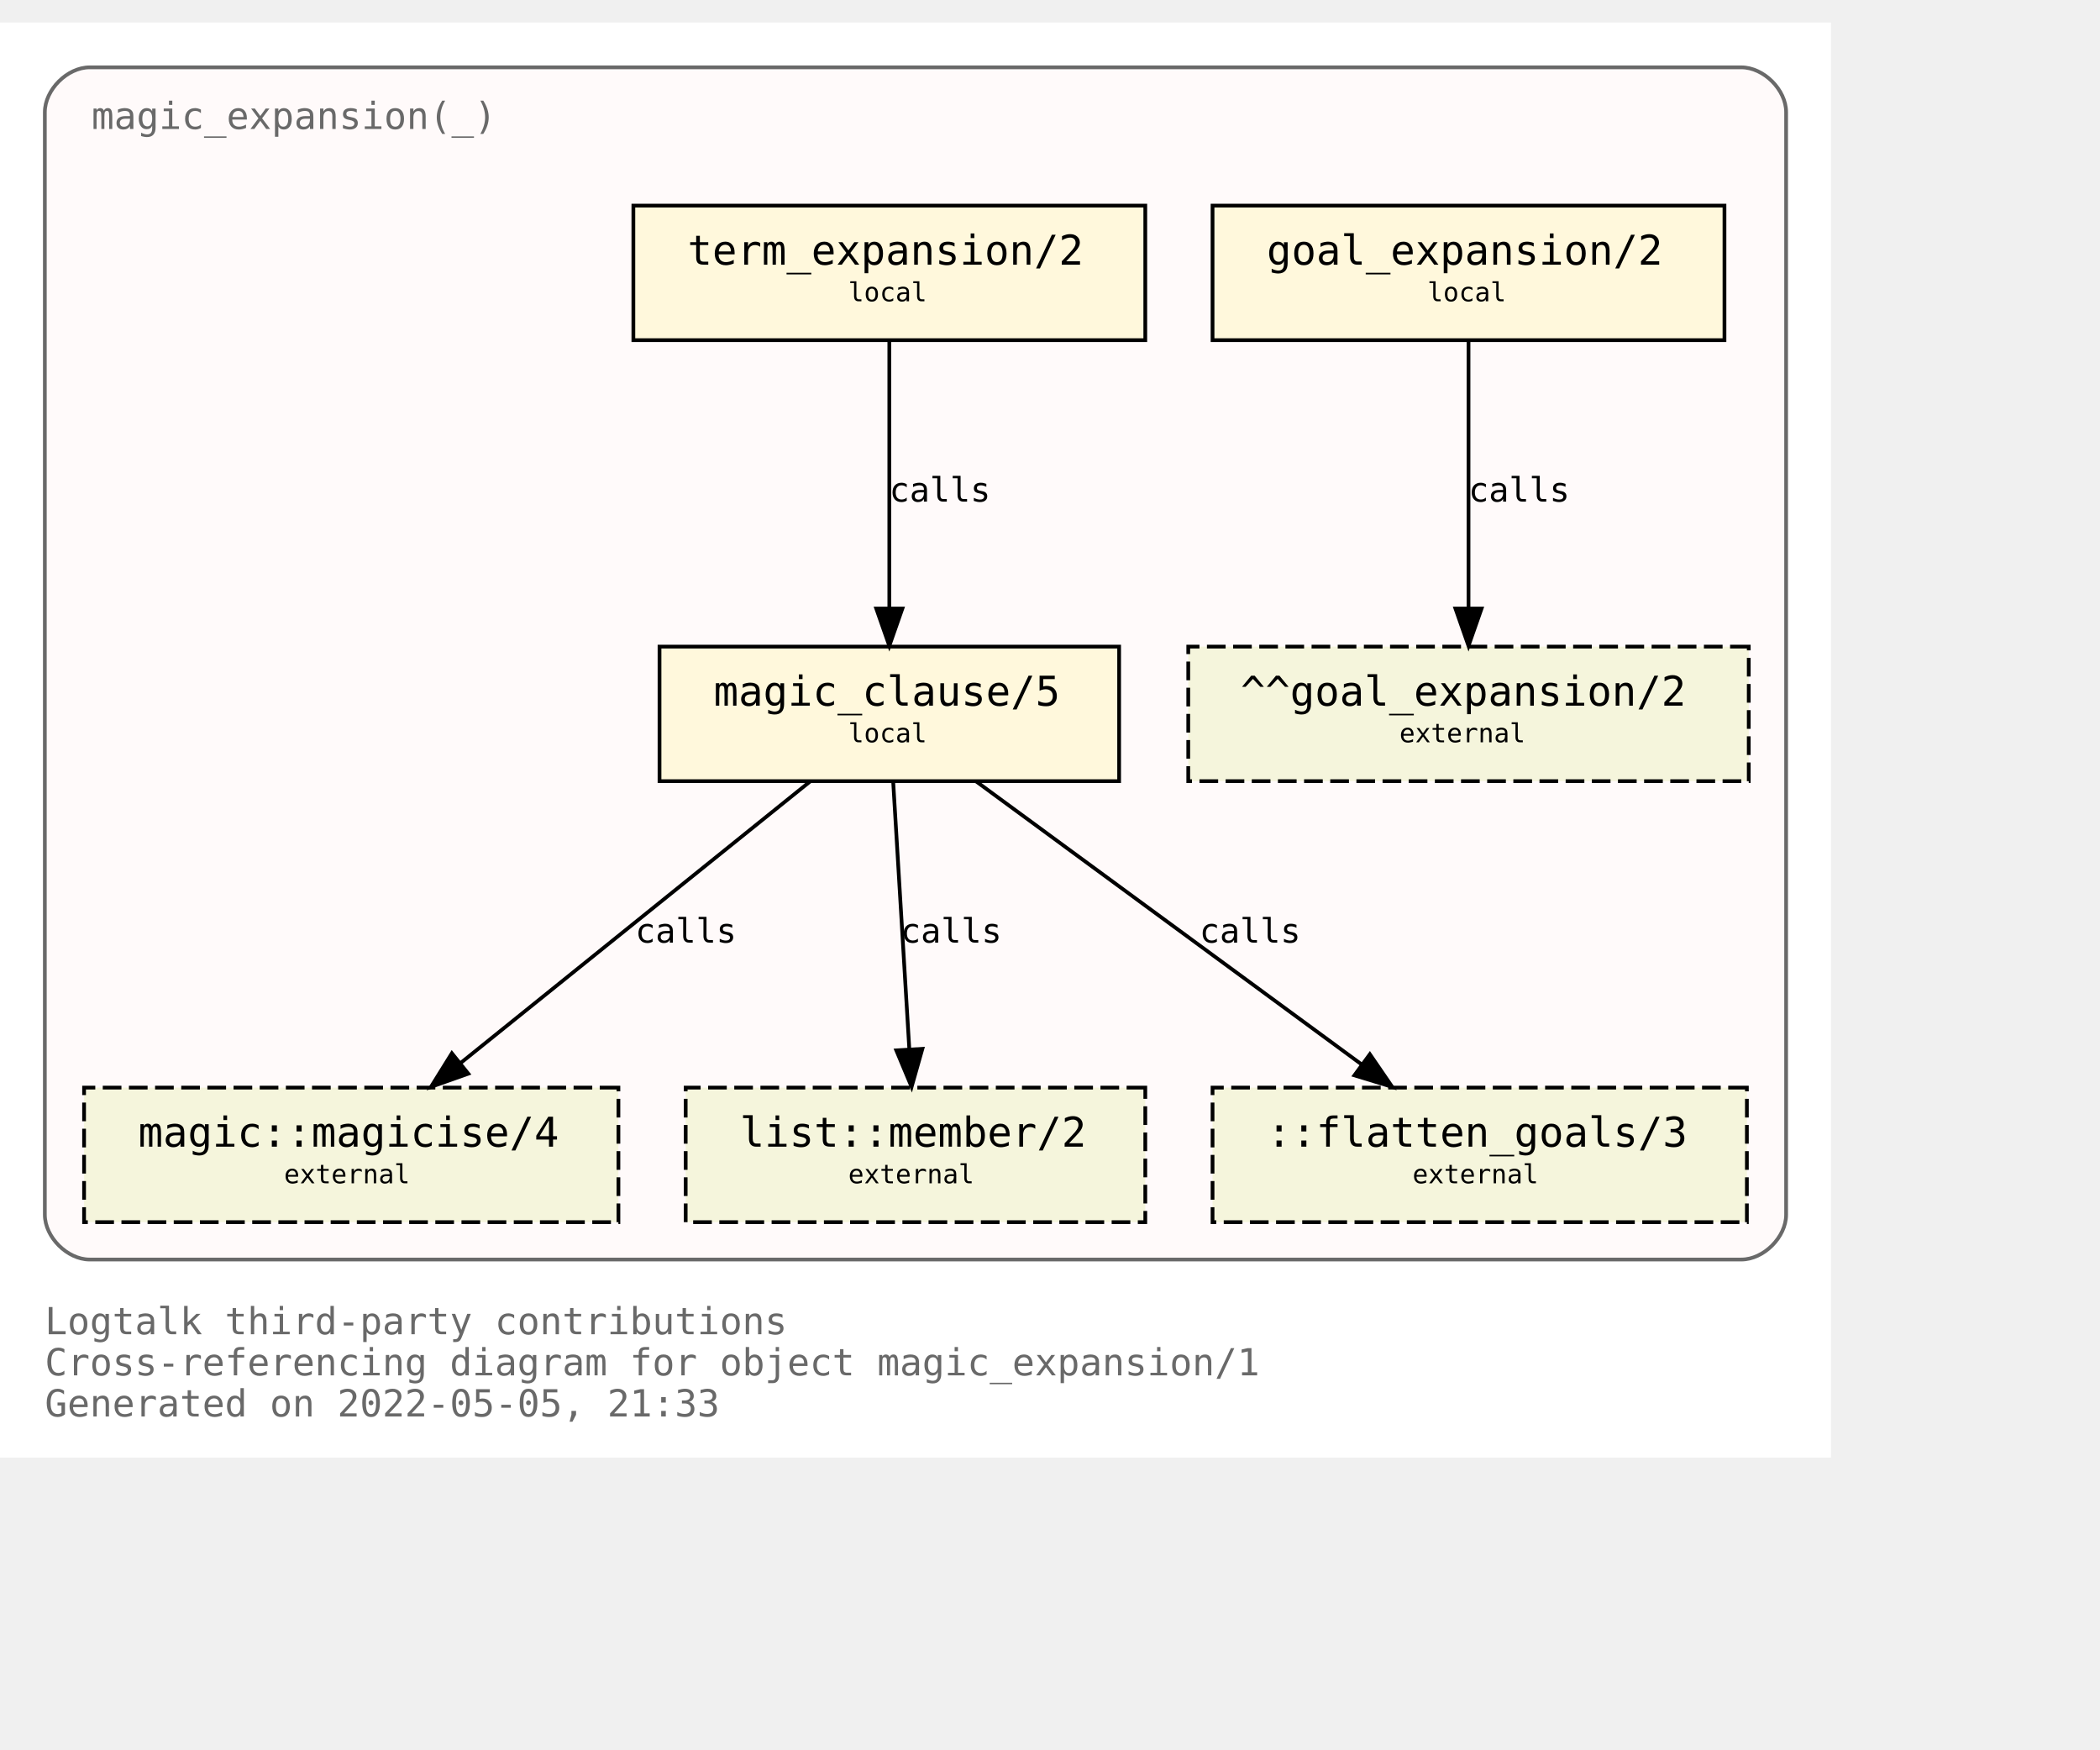
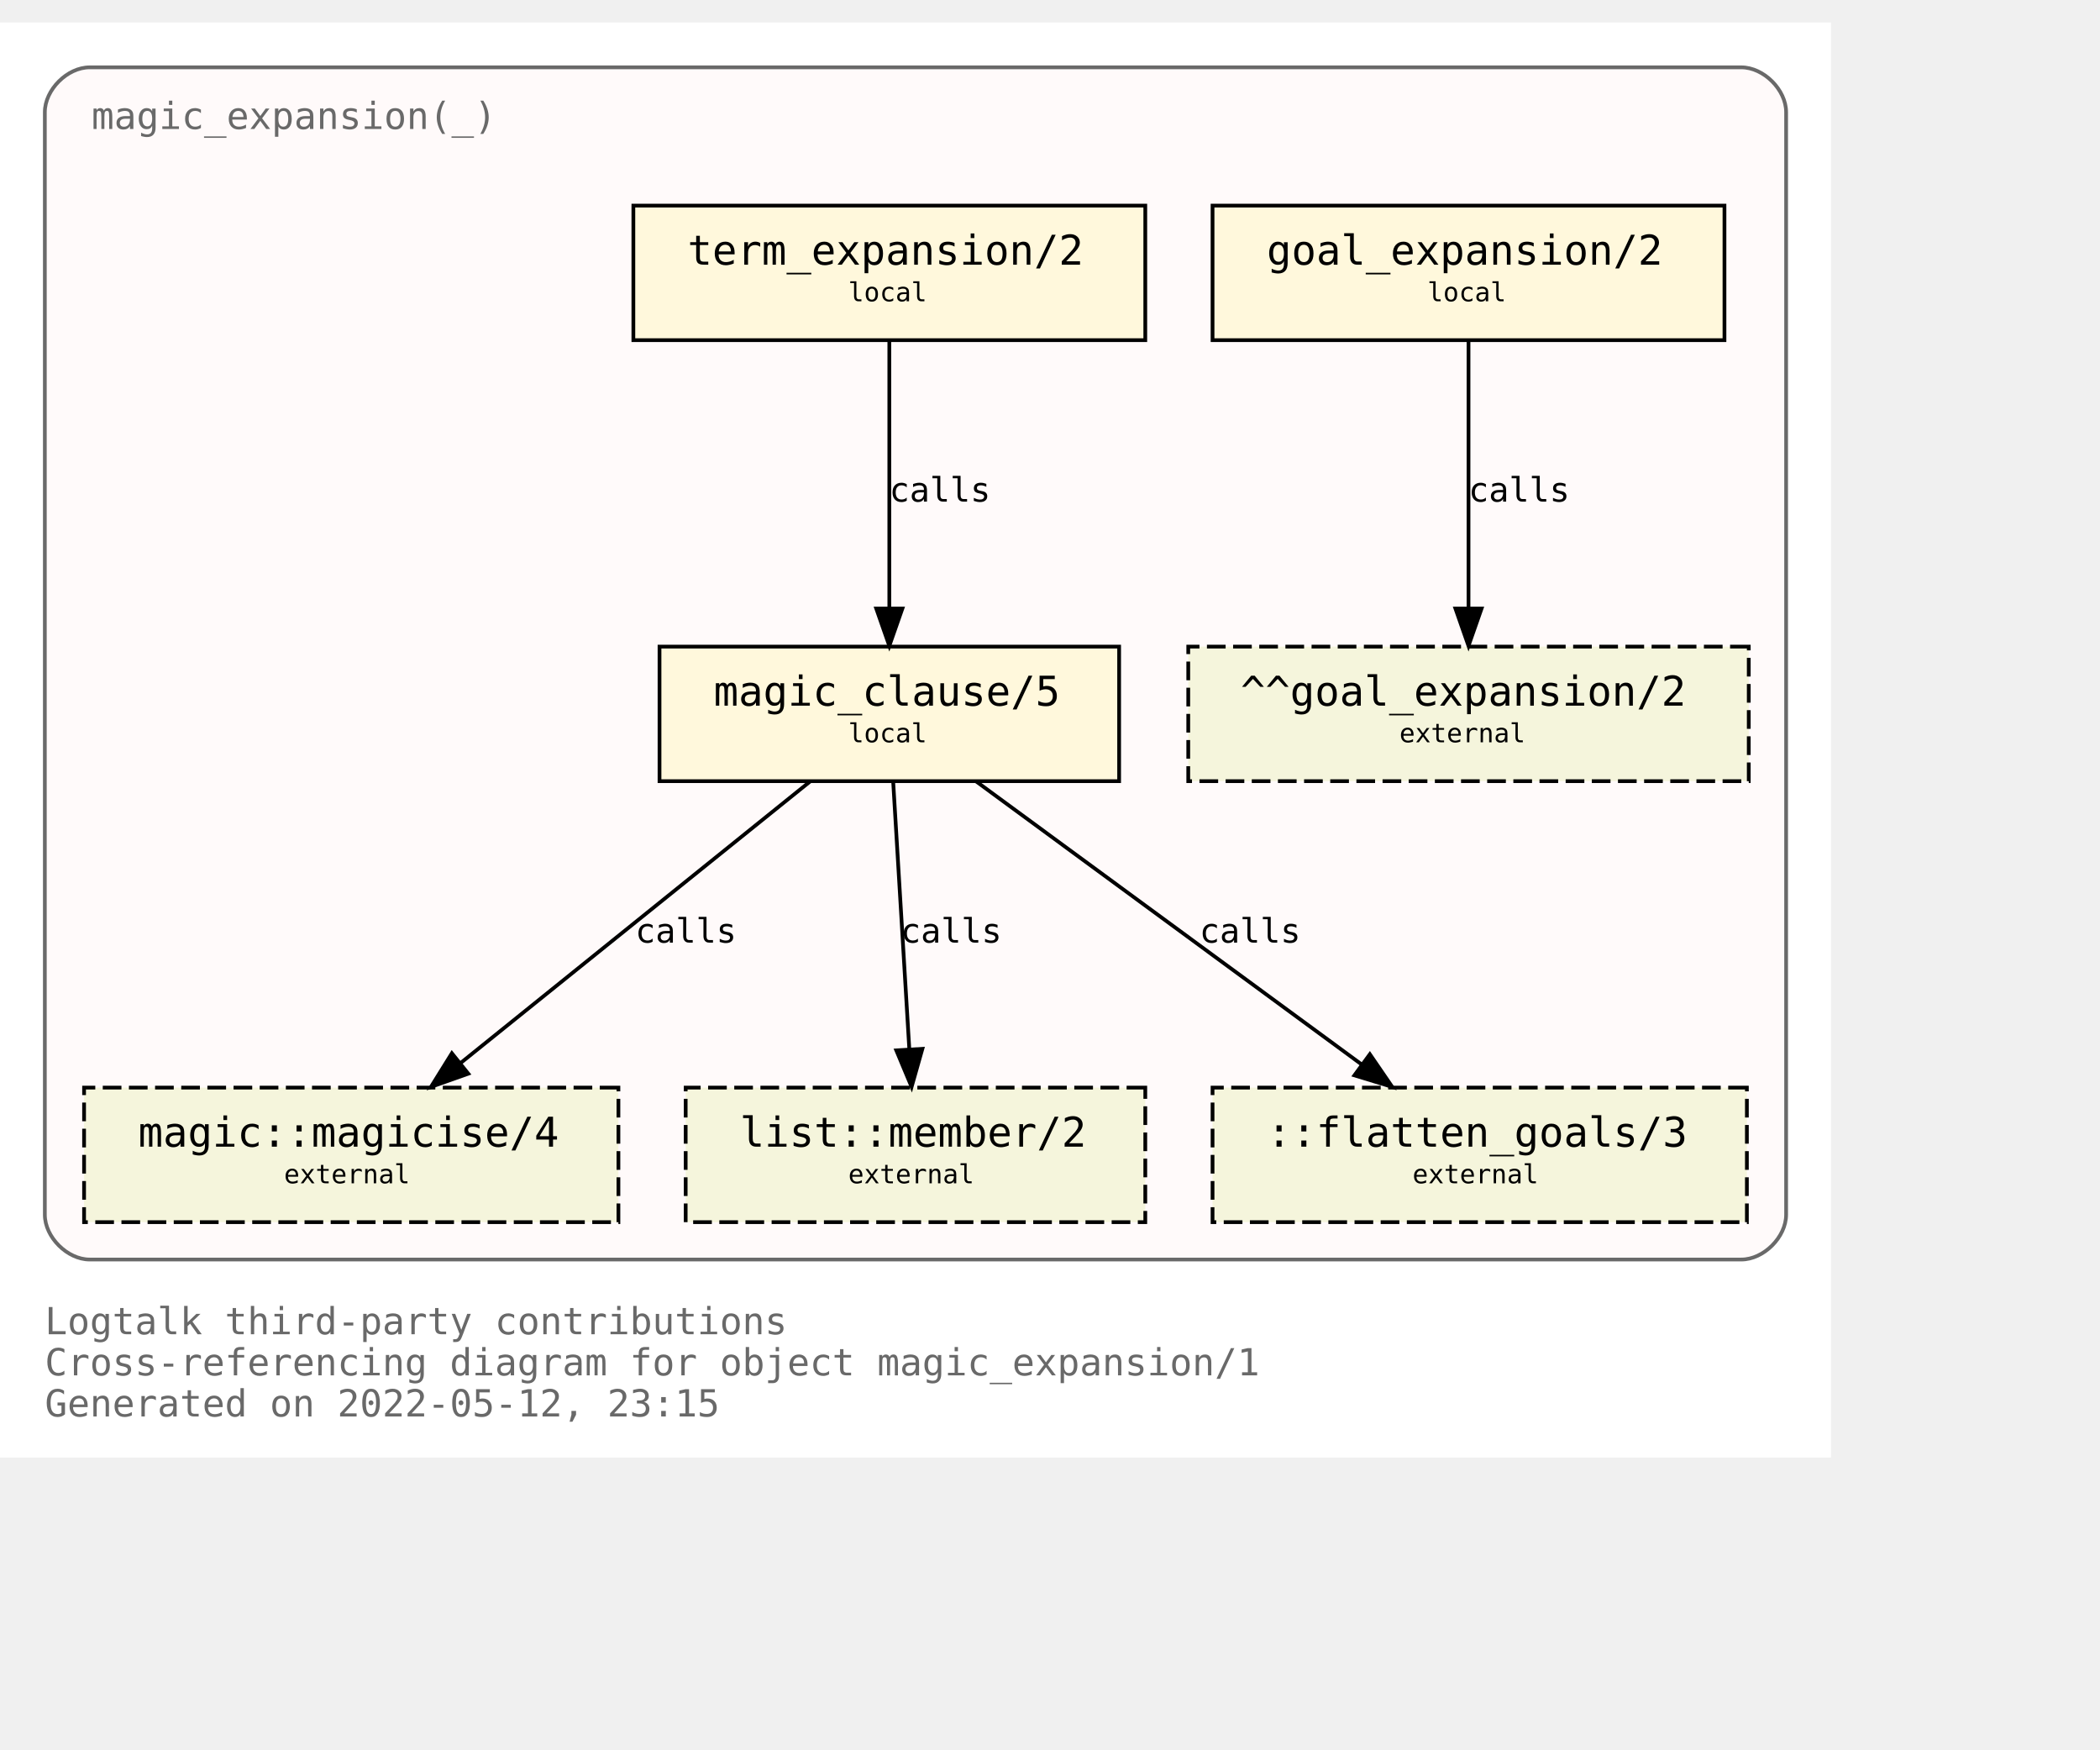
<svg xmlns="http://www.w3.org/2000/svg" xmlns:xlink="http://www.w3.org/1999/xlink" width="634pt" height="528pt" viewBox="72.00 72.00 562.00 456.00">
  <g id="graph0" class="graph" transform="scale(1 1) rotate(0) translate(76 452)">
    <polygon fill="white" stroke="transparent" points="-4,4 -4,-380 486,-380 486,4 -4,4" />
    <text text-anchor="start" x="8" y="-29" font-family="Monospace" font-size="10.00" fill="dimgray">Logtalk third-party contributions</text>
    <text text-anchor="start" x="8" y="-18" font-family="Monospace" font-size="10.00" fill="dimgray">Cross-referencing diagram for object magic_expansion/1</text>
-     <text text-anchor="start" x="8" y="-7" font-family="Monospace" font-size="10.00" fill="dimgray">Generated on 2022-05-05, 21:33</text>
+     <text text-anchor="start" x="8" y="-7" font-family="Monospace" font-size="10.00" fill="dimgray">Generated on 2022-05-12, 23:15</text>
    <g id="clust1" class="cluster">
      <g id="a_clust1">
        <a xlink:title="magic_expansion(_)">
          <path fill="snow" stroke="dimgray" d="M20,-49C20,-49 462,-49 462,-49 468,-49 474,-55 474,-61 474,-61 474,-356 474,-356 474,-362 468,-368 462,-368 462,-368 20,-368 20,-368 14,-368 8,-362 8,-356 8,-356 8,-61 8,-61 8,-55 14,-49 20,-49" />
          <g id="a_clust1_0">
-             <a xlink:href="https://github.com/LogtalkDotOrg/logtalk3/tree/3a3a394d559755932306713f9fc6ce9af5a0fb3d/contributions/verdi_neruda/magic_expansion.lgt" xlink:title="https://github.com/LogtalkDotOrg/logtalk3/tree/3a3a394d559755932306713f9fc6ce9af5a0fb3d/contributions/verdi_neruda/magic_expansion.lgt">
+             <a xlink:href="https://github.com/LogtalkDotOrg/logtalk3/tree/b2106def9e047f2e1729a1233d7152c41027edbd/contributions/verdi_neruda/magic_expansion.lgt" xlink:title="https://github.com/LogtalkDotOrg/logtalk3/tree/b2106def9e047f2e1729a1233d7152c41027edbd/contributions/verdi_neruda/magic_expansion.lgt">
              <text text-anchor="start" x="20.5" y="-351.5" font-family="Monospace" font-size="10.00" fill="dimgray">magic_expansion(_)</text>
            </a>
          </g>
        </a>
      </g>
    </g>
    <g id="node1" class="node">
      <g id="a_node1">
-         <a xlink:href="https://github.com/LogtalkDotOrg/logtalk3/tree/3a3a394d559755932306713f9fc6ce9af5a0fb3d/contributions/verdi_neruda/magic_expansion.lgt#L51" xlink:title="https://github.com/LogtalkDotOrg/logtalk3/tree/3a3a394d559755932306713f9fc6ce9af5a0fb3d/contributions/verdi_neruda/magic_expansion.lgt#L51">
+         <a xlink:href="https://github.com/LogtalkDotOrg/logtalk3/tree/b2106def9e047f2e1729a1233d7152c41027edbd/contributions/verdi_neruda/magic_expansion.lgt#L51" xlink:title="https://github.com/LogtalkDotOrg/logtalk3/tree/b2106def9e047f2e1729a1233d7152c41027edbd/contributions/verdi_neruda/magic_expansion.lgt#L51">
          <polygon fill="cornsilk" stroke="black" points="457.5,-331 320.5,-331 320.5,-295 457.5,-295 457.5,-331" />
          <text text-anchor="start" x="329" y="-315.8" font-family="Monospace" font-size="9.00"> </text>
          <text text-anchor="start" x="335" y="-315.2" font-family="Monospace" font-size="11.00">goal_expansion/2</text>
          <text text-anchor="start" x="444" y="-315.8" font-family="Monospace" font-size="9.00"> </text>
          <text text-anchor="start" x="329" y="-304.8" font-family="Monospace" font-size="9.00"> </text>
          <text text-anchor="start" x="378" y="-305.4" font-family="Monospace" font-size="7.00">local</text>
          <text text-anchor="start" x="444" y="-304.8" font-family="Monospace" font-size="9.00"> </text>
        </a>
      </g>
    </g>
    <g id="node7" class="node">
      <polygon fill="beige" stroke="black" stroke-dasharray="5,2" points="464,-213 314,-213 314,-177 464,-177 464,-213" />
      <text text-anchor="start" x="322" y="-197.8" font-family="Monospace" font-size="9.00"> </text>
      <text text-anchor="start" x="328" y="-197.2" font-family="Monospace" font-size="11.00">^^goal_expansion/2</text>
      <text text-anchor="start" x="450" y="-197.8" font-family="Monospace" font-size="9.00"> </text>
      <text text-anchor="start" x="322" y="-186.8" font-family="Monospace" font-size="9.00"> </text>
      <text text-anchor="start" x="370.5" y="-187.4" font-family="Monospace" font-size="7.00">external</text>
      <text text-anchor="start" x="450" y="-186.8" font-family="Monospace" font-size="9.00"> </text>
    </g>
    <g id="edge3" class="edge">
      <g id="a_edge3">
-         <a xlink:href="https://github.com/LogtalkDotOrg/logtalk3/tree/3a3a394d559755932306713f9fc6ce9af5a0fb3d/contributions/verdi_neruda/magic_expansion.lgt#L51" xlink:title="calls">
+         <a xlink:href="https://github.com/LogtalkDotOrg/logtalk3/tree/b2106def9e047f2e1729a1233d7152c41027edbd/contributions/verdi_neruda/magic_expansion.lgt#L51" xlink:title="calls">
          <path fill="none" stroke="black" d="M389,-294.88C389,-276.04 389,-245.47 389,-223.3" />
          <polygon fill="black" stroke="black" points="392.5,-223.19 389,-213.19 385.5,-223.19 392.5,-223.19" />
        </a>
      </g>
      <g id="a_edge3-label">
-         <a xlink:href="https://github.com/LogtalkDotOrg/logtalk3/tree/3a3a394d559755932306713f9fc6ce9af5a0fb3d/contributions/verdi_neruda/magic_expansion.lgt#L51" xlink:title="https://github.com/LogtalkDotOrg/logtalk3/tree/3a3a394d559755932306713f9fc6ce9af5a0fb3d/contributions/verdi_neruda/magic_expansion.lgt#L51">
+         <a xlink:href="https://github.com/LogtalkDotOrg/logtalk3/tree/b2106def9e047f2e1729a1233d7152c41027edbd/contributions/verdi_neruda/magic_expansion.lgt#L51" xlink:title="https://github.com/LogtalkDotOrg/logtalk3/tree/b2106def9e047f2e1729a1233d7152c41027edbd/contributions/verdi_neruda/magic_expansion.lgt#L51">
          <text text-anchor="start" x="389" y="-251.8" font-family="Monospace" font-size="9.00">calls</text>
        </a>
      </g>
    </g>
    <g id="node2" class="node">
      <g id="a_node2">
-         <a xlink:href="https://github.com/LogtalkDotOrg/logtalk3/tree/3a3a394d559755932306713f9fc6ce9af5a0fb3d/contributions/verdi_neruda/magic_expansion.lgt#L54" xlink:title="https://github.com/LogtalkDotOrg/logtalk3/tree/3a3a394d559755932306713f9fc6ce9af5a0fb3d/contributions/verdi_neruda/magic_expansion.lgt#L54">
+         <a xlink:href="https://github.com/LogtalkDotOrg/logtalk3/tree/b2106def9e047f2e1729a1233d7152c41027edbd/contributions/verdi_neruda/magic_expansion.lgt#L54" xlink:title="https://github.com/LogtalkDotOrg/logtalk3/tree/b2106def9e047f2e1729a1233d7152c41027edbd/contributions/verdi_neruda/magic_expansion.lgt#L54">
          <polygon fill="cornsilk" stroke="black" points="302.5,-331 165.5,-331 165.5,-295 302.5,-295 302.5,-331" />
          <text text-anchor="start" x="174" y="-315.8" font-family="Monospace" font-size="9.00"> </text>
          <text text-anchor="start" x="180" y="-315.2" font-family="Monospace" font-size="11.00">term_expansion/2</text>
          <text text-anchor="start" x="289" y="-315.8" font-family="Monospace" font-size="9.00"> </text>
          <text text-anchor="start" x="174" y="-304.8" font-family="Monospace" font-size="9.00"> </text>
          <text text-anchor="start" x="223" y="-305.4" font-family="Monospace" font-size="7.00">local</text>
          <text text-anchor="start" x="289" y="-304.8" font-family="Monospace" font-size="9.00"> </text>
        </a>
      </g>
    </g>
    <g id="node3" class="node">
      <g id="a_node3">
-         <a xlink:href="https://github.com/LogtalkDotOrg/logtalk3/tree/3a3a394d559755932306713f9fc6ce9af5a0fb3d/contributions/verdi_neruda/magic_expansion.lgt#L61" xlink:title="https://github.com/LogtalkDotOrg/logtalk3/tree/3a3a394d559755932306713f9fc6ce9af5a0fb3d/contributions/verdi_neruda/magic_expansion.lgt#L61">
+         <a xlink:href="https://github.com/LogtalkDotOrg/logtalk3/tree/b2106def9e047f2e1729a1233d7152c41027edbd/contributions/verdi_neruda/magic_expansion.lgt#L61" xlink:title="https://github.com/LogtalkDotOrg/logtalk3/tree/b2106def9e047f2e1729a1233d7152c41027edbd/contributions/verdi_neruda/magic_expansion.lgt#L61">
          <polygon fill="cornsilk" stroke="black" points="295.5,-213 172.5,-213 172.5,-177 295.5,-177 295.5,-213" />
          <text text-anchor="start" x="181" y="-197.8" font-family="Monospace" font-size="9.00"> </text>
          <text text-anchor="start" x="187" y="-197.2" font-family="Monospace" font-size="11.00">magic_clause/5</text>
          <text text-anchor="start" x="282" y="-197.8" font-family="Monospace" font-size="9.00"> </text>
          <text text-anchor="start" x="181" y="-186.8" font-family="Monospace" font-size="9.00"> </text>
          <text text-anchor="start" x="223" y="-187.4" font-family="Monospace" font-size="7.00">local</text>
          <text text-anchor="start" x="282" y="-186.8" font-family="Monospace" font-size="9.00"> </text>
        </a>
      </g>
    </g>
    <g id="edge1" class="edge">
      <g id="a_edge1">
-         <a xlink:href="https://github.com/LogtalkDotOrg/logtalk3/tree/3a3a394d559755932306713f9fc6ce9af5a0fb3d/contributions/verdi_neruda/magic_expansion.lgt#L54" xlink:title="calls">
+         <a xlink:href="https://github.com/LogtalkDotOrg/logtalk3/tree/b2106def9e047f2e1729a1233d7152c41027edbd/contributions/verdi_neruda/magic_expansion.lgt#L54" xlink:title="calls">
          <path fill="none" stroke="black" d="M234,-294.88C234,-276.04 234,-245.47 234,-223.3" />
          <polygon fill="black" stroke="black" points="237.5,-223.19 234,-213.19 230.5,-223.19 237.5,-223.19" />
        </a>
      </g>
      <g id="a_edge1-label">
-         <a xlink:href="https://github.com/LogtalkDotOrg/logtalk3/tree/3a3a394d559755932306713f9fc6ce9af5a0fb3d/contributions/verdi_neruda/magic_expansion.lgt#L54" xlink:title="https://github.com/LogtalkDotOrg/logtalk3/tree/3a3a394d559755932306713f9fc6ce9af5a0fb3d/contributions/verdi_neruda/magic_expansion.lgt#L54">
+         <a xlink:href="https://github.com/LogtalkDotOrg/logtalk3/tree/b2106def9e047f2e1729a1233d7152c41027edbd/contributions/verdi_neruda/magic_expansion.lgt#L54" xlink:title="https://github.com/LogtalkDotOrg/logtalk3/tree/b2106def9e047f2e1729a1233d7152c41027edbd/contributions/verdi_neruda/magic_expansion.lgt#L54">
          <text text-anchor="start" x="234" y="-251.8" font-family="Monospace" font-size="9.00">calls</text>
        </a>
      </g>
    </g>
    <g id="node4" class="node">
      <g id="a_node4">
        <a xlink:href="https://logtalk.org/library/magic_0.html#magicise/4" xlink:title="https://logtalk.org/library/magic_0.html#magicise/4">
          <polygon fill="beige" stroke="black" stroke-dasharray="5,2" points="161.5,-95 18.5,-95 18.5,-59 161.5,-59 161.5,-95" />
          <text text-anchor="start" x="27" y="-79.8" font-family="Monospace" font-size="9.00"> </text>
          <text text-anchor="start" x="33" y="-79.2" font-family="Monospace" font-size="11.00">magic::magicise/4</text>
          <text text-anchor="start" x="148" y="-79.8" font-family="Monospace" font-size="9.00"> </text>
          <text text-anchor="start" x="27" y="-68.8" font-family="Monospace" font-size="9.00"> </text>
          <text text-anchor="start" x="72" y="-69.4" font-family="Monospace" font-size="7.00">external</text>
          <text text-anchor="start" x="148" y="-68.8" font-family="Monospace" font-size="9.00"> </text>
        </a>
      </g>
    </g>
    <g id="edge4" class="edge">
      <g id="a_edge4">
-         <a xlink:href="https://github.com/LogtalkDotOrg/logtalk3/tree/3a3a394d559755932306713f9fc6ce9af5a0fb3d/contributions/verdi_neruda/magic_expansion.lgt#L61" xlink:title="calls">
+         <a xlink:href="https://github.com/LogtalkDotOrg/logtalk3/tree/b2106def9e047f2e1729a1233d7152c41027edbd/contributions/verdi_neruda/magic_expansion.lgt#L61" xlink:title="calls">
          <path fill="none" stroke="black" d="M212.75,-176.88C187.97,-156.92 146.88,-123.82 119.13,-101.47" />
          <polygon fill="black" stroke="black" points="121.32,-98.73 111.33,-95.19 116.93,-104.19 121.32,-98.73" />
        </a>
      </g>
      <g id="a_edge4-label">
-         <a xlink:href="https://github.com/LogtalkDotOrg/logtalk3/tree/3a3a394d559755932306713f9fc6ce9af5a0fb3d/contributions/verdi_neruda/magic_expansion.lgt#L61" xlink:title="https://github.com/LogtalkDotOrg/logtalk3/tree/3a3a394d559755932306713f9fc6ce9af5a0fb3d/contributions/verdi_neruda/magic_expansion.lgt#L61">
+         <a xlink:href="https://github.com/LogtalkDotOrg/logtalk3/tree/b2106def9e047f2e1729a1233d7152c41027edbd/contributions/verdi_neruda/magic_expansion.lgt#L61" xlink:title="https://github.com/LogtalkDotOrg/logtalk3/tree/b2106def9e047f2e1729a1233d7152c41027edbd/contributions/verdi_neruda/magic_expansion.lgt#L61">
          <text text-anchor="start" x="166" y="-133.8" font-family="Monospace" font-size="9.00">calls</text>
        </a>
      </g>
    </g>
    <g id="node5" class="node">
      <g id="a_node5">
        <a xlink:href="https://logtalk.org/library/listp_0.html#member/2" xlink:title="https://logtalk.org/library/listp_0.html#member/2">
          <polygon fill="beige" stroke="black" stroke-dasharray="5,2" points="302.5,-95 179.5,-95 179.5,-59 302.5,-59 302.5,-95" />
          <text text-anchor="start" x="188" y="-79.8" font-family="Monospace" font-size="9.00"> </text>
          <text text-anchor="start" x="194" y="-79.2" font-family="Monospace" font-size="11.00">list::member/2</text>
          <text text-anchor="start" x="289" y="-79.8" font-family="Monospace" font-size="9.00"> </text>
          <text text-anchor="start" x="188" y="-68.8" font-family="Monospace" font-size="9.00"> </text>
          <text text-anchor="start" x="223" y="-69.4" font-family="Monospace" font-size="7.00">external</text>
          <text text-anchor="start" x="289" y="-68.8" font-family="Monospace" font-size="9.00"> </text>
        </a>
      </g>
    </g>
    <g id="edge5" class="edge">
      <g id="a_edge5">
-         <a xlink:href="https://github.com/LogtalkDotOrg/logtalk3/tree/3a3a394d559755932306713f9fc6ce9af5a0fb3d/contributions/verdi_neruda/magic_expansion.lgt#L61" xlink:title="calls">
+         <a xlink:href="https://github.com/LogtalkDotOrg/logtalk3/tree/b2106def9e047f2e1729a1233d7152c41027edbd/contributions/verdi_neruda/magic_expansion.lgt#L61" xlink:title="calls">
          <path fill="none" stroke="black" d="M235.03,-176.88C236.17,-158.04 238.01,-127.47 239.35,-105.3" />
          <polygon fill="black" stroke="black" points="242.85,-105.38 239.96,-95.19 235.87,-104.96 242.85,-105.38" />
        </a>
      </g>
      <g id="a_edge5-label">
-         <a xlink:href="https://github.com/LogtalkDotOrg/logtalk3/tree/3a3a394d559755932306713f9fc6ce9af5a0fb3d/contributions/verdi_neruda/magic_expansion.lgt#L61" xlink:title="https://github.com/LogtalkDotOrg/logtalk3/tree/3a3a394d559755932306713f9fc6ce9af5a0fb3d/contributions/verdi_neruda/magic_expansion.lgt#L61">
+         <a xlink:href="https://github.com/LogtalkDotOrg/logtalk3/tree/b2106def9e047f2e1729a1233d7152c41027edbd/contributions/verdi_neruda/magic_expansion.lgt#L61" xlink:title="https://github.com/LogtalkDotOrg/logtalk3/tree/b2106def9e047f2e1729a1233d7152c41027edbd/contributions/verdi_neruda/magic_expansion.lgt#L61">
          <text text-anchor="start" x="237" y="-133.8" font-family="Monospace" font-size="9.00">calls</text>
        </a>
      </g>
    </g>
    <g id="node6" class="node">
      <polygon fill="beige" stroke="black" stroke-dasharray="5,2" points="463.5,-95 320.5,-95 320.5,-59 463.5,-59 463.5,-95" />
      <text text-anchor="start" x="329" y="-79.8" font-family="Monospace" font-size="9.00"> </text>
      <text text-anchor="start" x="335" y="-79.2" font-family="Monospace" font-size="11.00">::flatten_goals/3</text>
      <text text-anchor="start" x="450" y="-79.8" font-family="Monospace" font-size="9.00"> </text>
      <text text-anchor="start" x="329" y="-68.8" font-family="Monospace" font-size="9.00"> </text>
      <text text-anchor="start" x="374" y="-69.4" font-family="Monospace" font-size="7.00">external</text>
      <text text-anchor="start" x="450" y="-68.8" font-family="Monospace" font-size="9.00"> </text>
    </g>
    <g id="edge2" class="edge">
      <g id="a_edge2">
-         <a xlink:href="https://github.com/LogtalkDotOrg/logtalk3/tree/3a3a394d559755932306713f9fc6ce9af5a0fb3d/contributions/verdi_neruda/magic_expansion.lgt#L61" xlink:title="calls">
+         <a xlink:href="https://github.com/LogtalkDotOrg/logtalk3/tree/b2106def9e047f2e1729a1233d7152c41027edbd/contributions/verdi_neruda/magic_expansion.lgt#L61" xlink:title="calls">
          <path fill="none" stroke="black" d="M257.31,-176.88C284.62,-156.84 329.98,-123.53 360.43,-101.18" />
          <polygon fill="black" stroke="black" points="362.6,-103.93 368.59,-95.19 358.46,-98.28 362.6,-103.93" />
        </a>
      </g>
      <g id="a_edge2-label">
-         <a xlink:href="https://github.com/LogtalkDotOrg/logtalk3/tree/3a3a394d559755932306713f9fc6ce9af5a0fb3d/contributions/verdi_neruda/magic_expansion.lgt#L61" xlink:title="https://github.com/LogtalkDotOrg/logtalk3/tree/3a3a394d559755932306713f9fc6ce9af5a0fb3d/contributions/verdi_neruda/magic_expansion.lgt#L61">
+         <a xlink:href="https://github.com/LogtalkDotOrg/logtalk3/tree/b2106def9e047f2e1729a1233d7152c41027edbd/contributions/verdi_neruda/magic_expansion.lgt#L61" xlink:title="https://github.com/LogtalkDotOrg/logtalk3/tree/b2106def9e047f2e1729a1233d7152c41027edbd/contributions/verdi_neruda/magic_expansion.lgt#L61">
          <text text-anchor="start" x="317" y="-133.8" font-family="Monospace" font-size="9.00">calls</text>
        </a>
      </g>
    </g>
  </g>
</svg>
